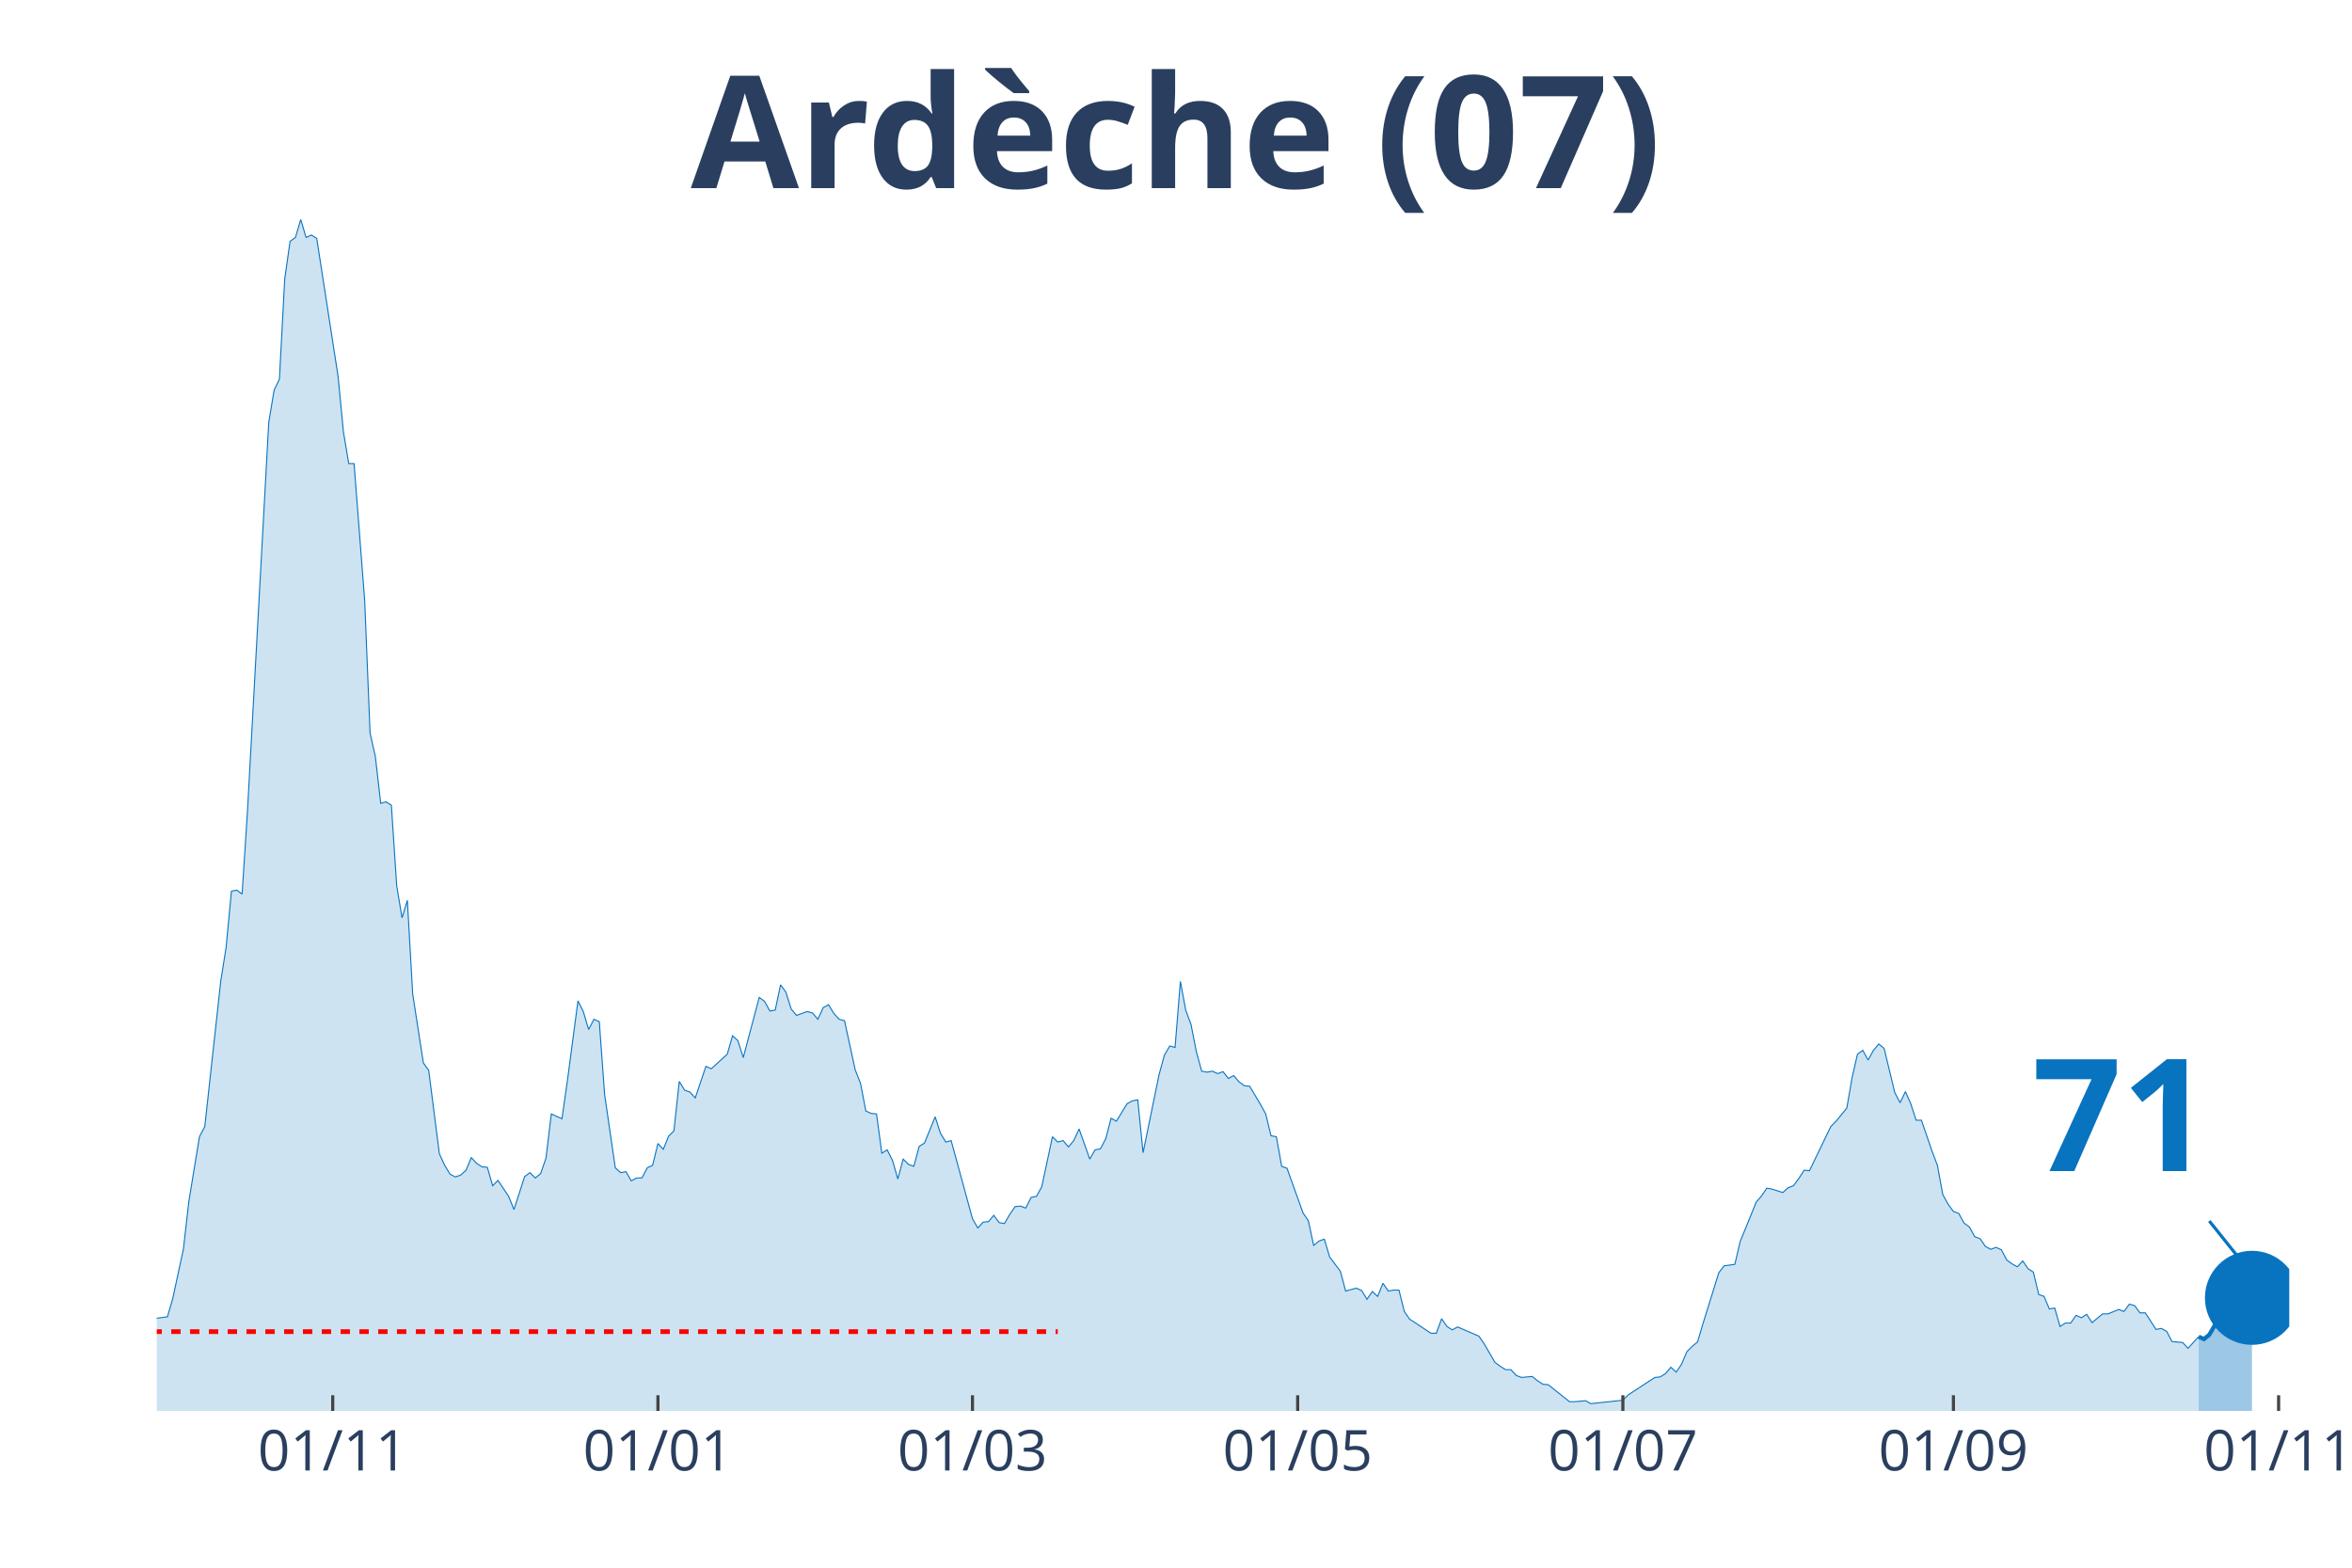
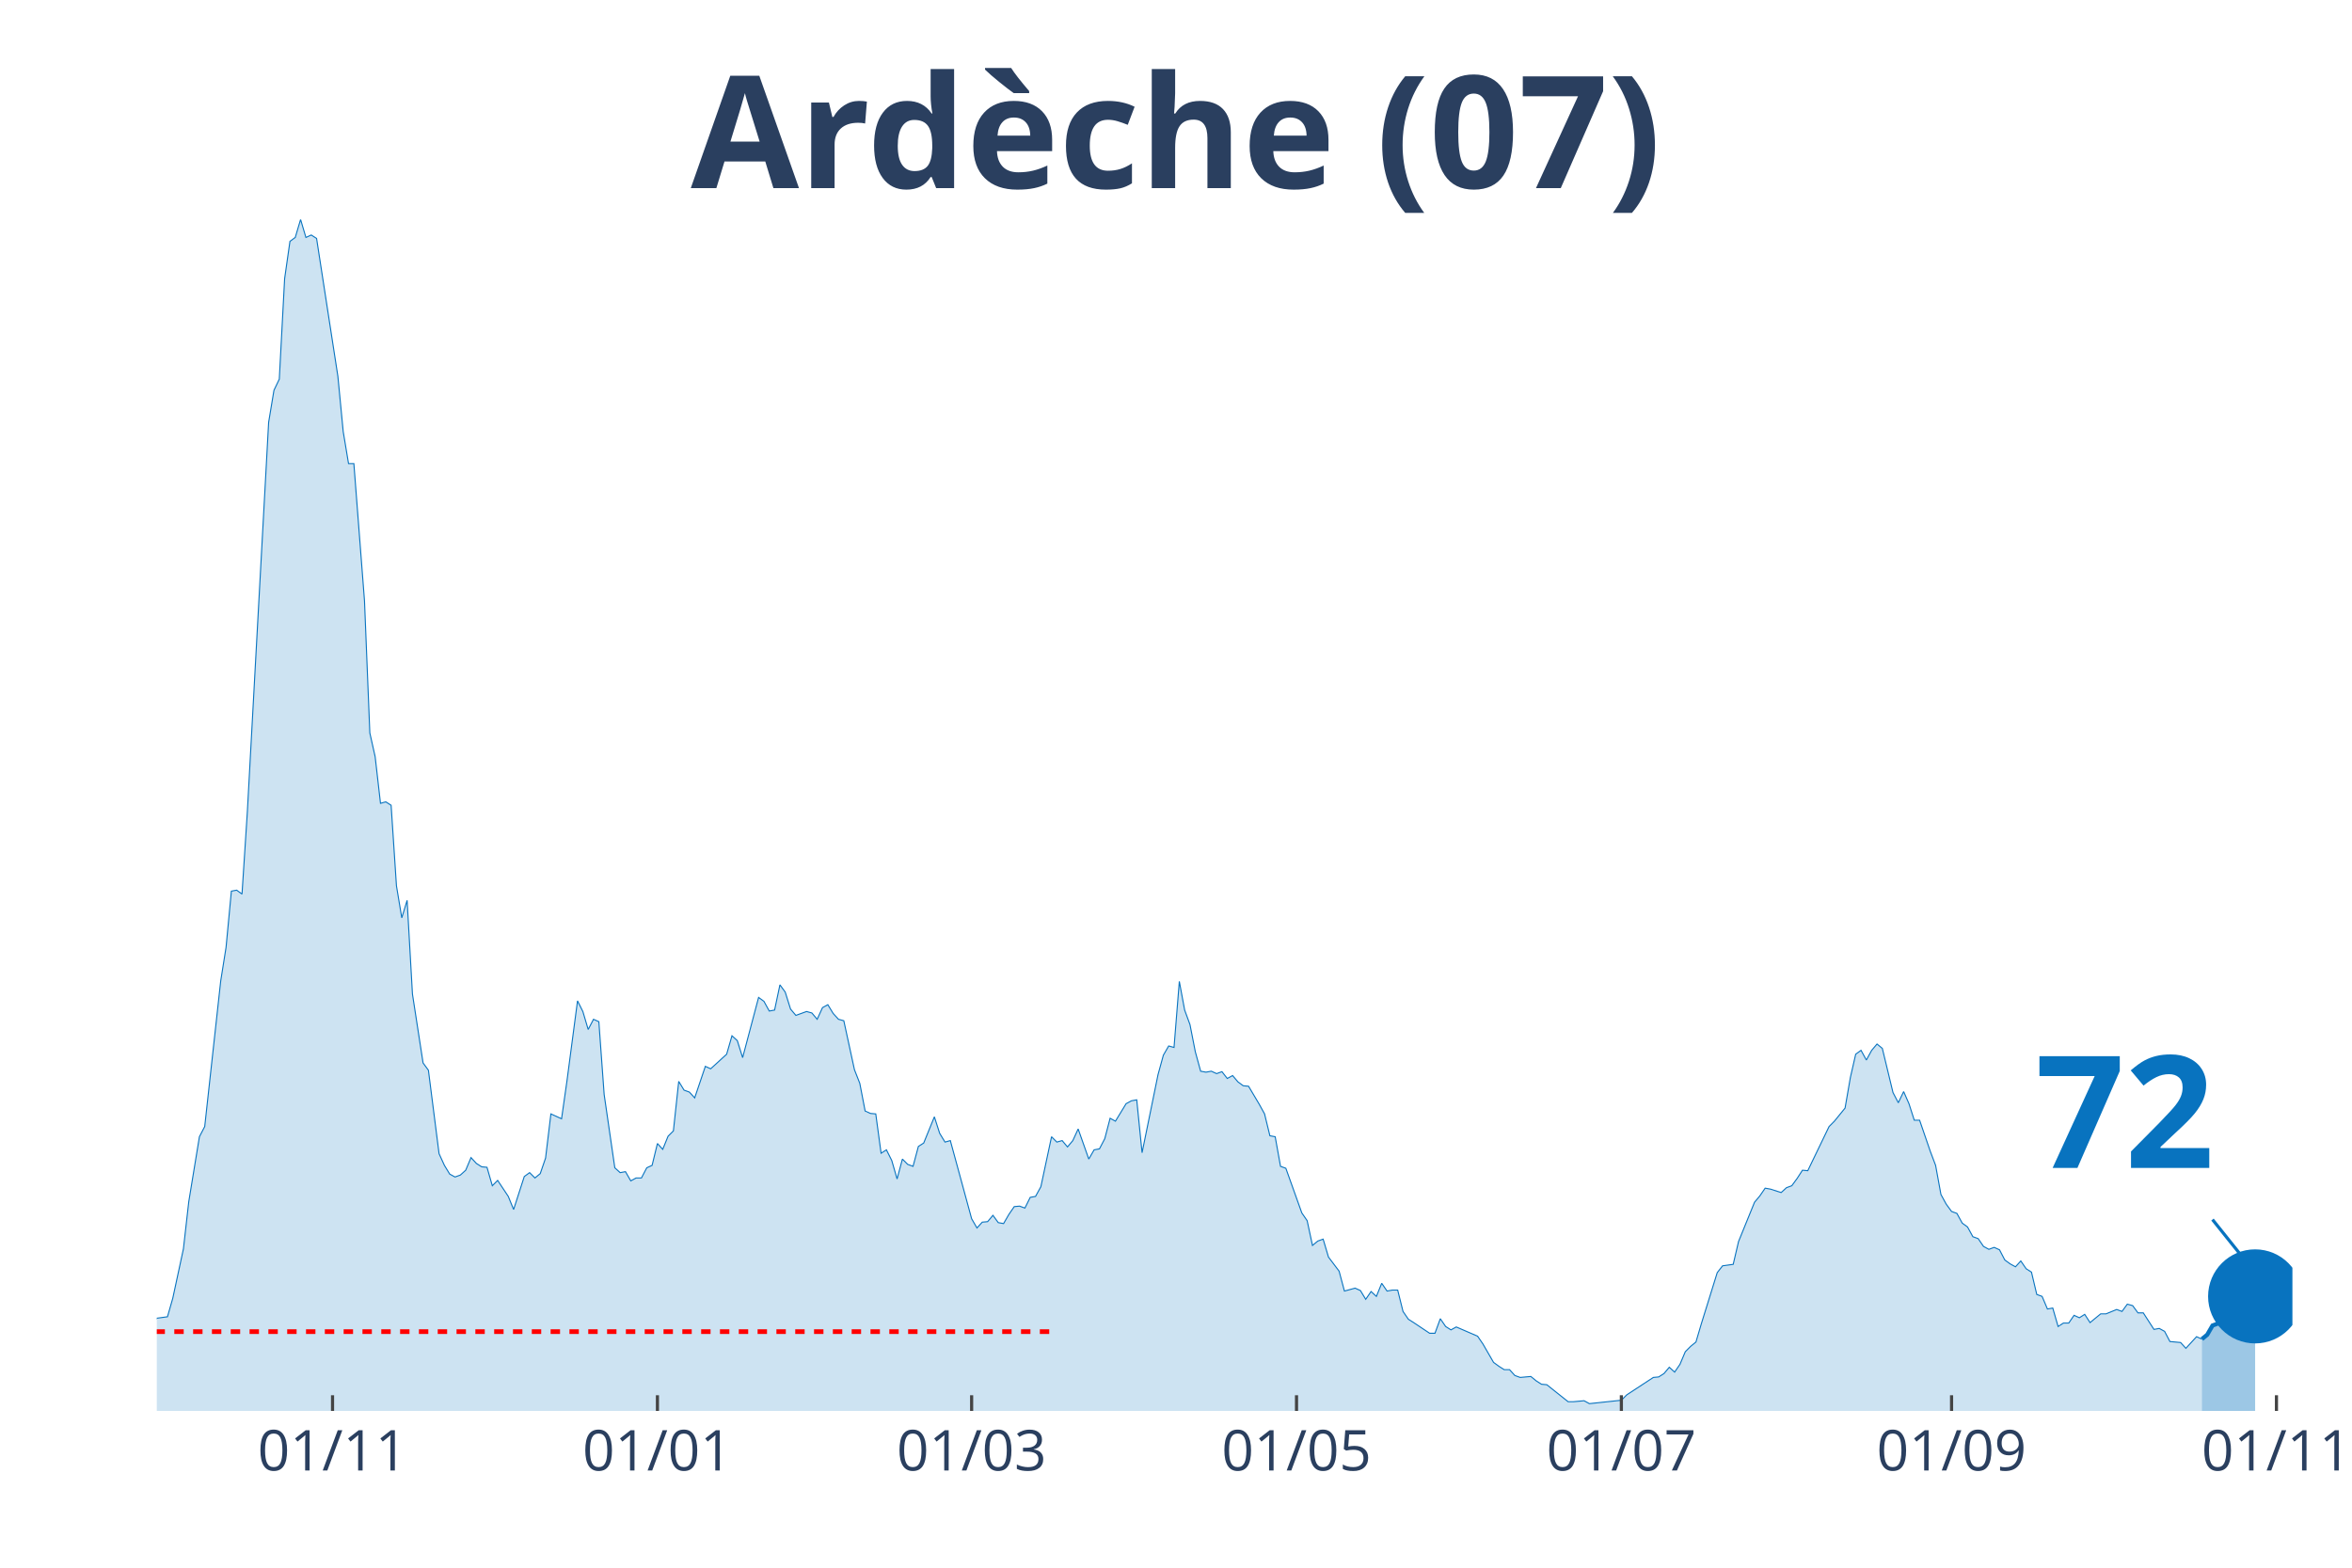
<svg xmlns="http://www.w3.org/2000/svg" class="main-svg" width="1125" height="750" style="" viewBox="0 0 750 500">
  <rect x="0" y="0" width="750" height="500" style="fill: rgb(0, 0, 0); fill-opacity: 0;" />
-   <defs id="defs-b2f123">
+   <defs id="defs-edc6ed">
    <g class="clips">
-       <clipPath id="clipb2f123xyplot" class="plotclip">
-         <rect width="680" height="380" />
+       <clipPath id="clipedc6edxyplot" class="plotclip">
+         <rect width="681" height="380" />
      </clipPath>
-       <clipPath class="axesclip" id="clipb2f123x">
-         <rect x="50" y="0" width="680" height="500" />
+       <clipPath class="axesclip" id="clipedc6edx">
+         <rect x="50" y="0" width="681" height="500" />
      </clipPath>
-       <clipPath class="axesclip" id="clipb2f123y">
+       <clipPath class="axesclip" id="clipedc6edy">
        <rect x="0" y="70" width="750" height="380" />
      </clipPath>
-       <clipPath class="axesclip" id="clipb2f123xy">
-         <rect x="50" y="70" width="680" height="380" />
+       <clipPath class="axesclip" id="clipedc6edxy">
+         <rect x="50" y="70" width="681" height="380" />
      </clipPath>
    </g>
    <g class="gradients" />
  </defs>
  <g class="bglayer">
-     <rect class="bg" x="50" y="70" width="680" height="380" style="fill: rgb(0, 0, 0); fill-opacity: 0; stroke-width: 0;" />
+     <rect class="bg" x="50" y="70" width="681" height="380" style="fill: rgb(0, 0, 0); fill-opacity: 0; stroke-width: 0;" />
  </g>
  <g class="layer-below">
    <g class="imagelayer" />
    <g class="shapelayer" />
  </g>
  <g class="cartesianlayer">
    <g class="subplot xy">
      <g class="layer-subplot">
        <g class="shapelayer" />
        <g class="imagelayer" />
      </g>
      <g class="gridlayer">
        <g class="x">
-           <path class="xgrid crisp" transform="translate(106.1,0)" d="M0,70v380" style="stroke: rgb(255, 255, 255); stroke-opacity: 1; stroke-width: 1px;" />
-           <path class="xgrid crisp" transform="translate(209.8,0)" d="M0,70v380" style="stroke: rgb(255, 255, 255); stroke-opacity: 1; stroke-width: 1px;" />
-           <path class="xgrid crisp" transform="translate(310.1,0)" d="M0,70v380" style="stroke: rgb(255, 255, 255); stroke-opacity: 1; stroke-width: 1px;" />
-           <path class="xgrid crisp" transform="translate(413.8,0)" d="M0,70v380" style="stroke: rgb(255, 255, 255); stroke-opacity: 1; stroke-width: 1px;" />
-           <path class="xgrid crisp" transform="translate(517.5,0)" d="M0,70v380" style="stroke: rgb(255, 255, 255); stroke-opacity: 1; stroke-width: 1px;" />
-           <path class="xgrid crisp" transform="translate(622.9,0)" d="M0,70v380" style="stroke: rgb(255, 255, 255); stroke-opacity: 1; stroke-width: 1px;" />
-           <path class="xgrid crisp" transform="translate(726.6,0)" d="M0,70v380" style="stroke: rgb(255, 255, 255); stroke-opacity: 1; stroke-width: 1px;" />
+           <path class="xgrid crisp" transform="translate(106.04,0)" d="M0,70v380" style="stroke: rgb(255, 255, 255); stroke-opacity: 1; stroke-width: 1px;" />
+           <path class="xgrid crisp" transform="translate(209.64,0)" d="M0,70v380" style="stroke: rgb(255, 255, 255); stroke-opacity: 1; stroke-width: 1px;" />
+           <path class="xgrid crisp" transform="translate(309.83,0)" d="M0,70v380" style="stroke: rgb(255, 255, 255); stroke-opacity: 1; stroke-width: 1px;" />
+           <path class="xgrid crisp" transform="translate(413.43,0)" d="M0,70v380" style="stroke: rgb(255, 255, 255); stroke-opacity: 1; stroke-width: 1px;" />
+           <path class="xgrid crisp" transform="translate(517.02,0)" d="M0,70v380" style="stroke: rgb(255, 255, 255); stroke-opacity: 1; stroke-width: 1px;" />
+           <path class="xgrid crisp" transform="translate(622.31,0)" d="M0,70v380" style="stroke: rgb(255, 255, 255); stroke-opacity: 1; stroke-width: 1px;" />
+           <path class="xgrid crisp" transform="translate(725.91,0)" d="M0,70v380" style="stroke: rgb(255, 255, 255); stroke-opacity: 1; stroke-width: 1px;" />
        </g>
        <g class="y" />
      </g>
      <g class="zerolinelayer" />
      <path class="xlines-below" />
      <path class="ylines-below" />
      <g class="overlines-below" />
      <g class="xaxislayer-below" />
      <g class="yaxislayer-below" />
      <g class="overaxes-below" />
-       <g class="plot" transform="translate(50, 70)" clip-path="url('#clipb2f123xyplot')">
+       <g class="plot" transform="translate(50, 70)" clip-path="url('#clipedc6edxyplot')">
        <g class="scatterlayer mlayer">
-           <g class="trace scatter traceed91d9" style="stroke-miterlimit: 2;">
+           <g class="trace scatter traced91c6c" style="stroke-miterlimit: 2;">
            <g class="fills">
              <g>
-                 <path class="js-fill" d="M651.1,380L-231.2,380L-231.2,377.52L-217.6,378.61L-215.9,378.3L-207.4,376.9L-205.7,377.21L-193.8,377.37L-192.1,376.13L-180.2,375.2L-178.5,375.67L-170,377.99L-168.3,378.92L-147.9,379.07L-146.2,378.45L-130.9,377.52L-129.2,377.99L-90.1,376.9L-88.4,375.98L-78.2,373.81L-76.5,374.27L-68,372.73L-66.3,373.03L-62.9,371.33L-61.2,371.18L-57.8,368.55L-56.1,368.24L-49.3,363.75L-47.6,364.52L-42.5,364.99L-40.8,363.75L-39.1,363.13L-37.4,364.21L-30.6,363.9L-28.9,364.68L-22.1,361.58L-20.4,361.74L-18.7,360.34L-17,360.81L-15.3,363.13L-13.6,363.59L-11.9,364.06L-10.2,363.59L-8.5,363.28L-6.8,360.81L-5.1,360.19L-3.4,355.85L-1.7,354.31L0,350.44L3.4,349.97L5.1,344.09L8.5,328.3L10.2,313.29L13.6,292.55L15.3,289.3L20.4,242.86L22.1,232.18L23.8,214.22L25.5,213.91L27.2,215.15L28.9,188.99L35.7,64.7L37.4,54.48L39.1,50.92L40.8,18.88L42.5,6.97L44.2,5.73L45.9,0L47.6,5.73L49.3,4.95L51,6.04L57.8,50L59.5,67.64L61.2,77.86L62.9,77.86L66.3,121.66L68,163.76L69.7,171.35L71.4,186.21L73.1,185.74L74.8,186.83L76.5,212.52L78.2,222.74L79.9,217.16L81.6,247.04L85,269.02L86.7,271.34L90.1,297.96L91.8,301.68L93.5,304.46L95.2,305.39L96.9,304.77L98.6,303.23L100.3,299.2L102,301.06L103.7,302.14L105.4,302.3L107.1,308.18L108.8,306.48L112.2,311.58L113.9,315.76L117.3,305.24L119,304L120.7,305.7L122.4,304.31L124.1,299.36L125.8,285.27L129.2,286.82L130.9,274.9L134.3,249.21L136,252.61L137.7,258.34L139.4,255.09L141.1,255.86L142.8,279.08L146.2,302.45L147.9,304L149.6,303.69L151.3,306.63L153,305.7L154.7,305.7L156.4,302.45L158.1,301.68L159.8,294.71L161.5,296.57L163.2,292.39L164.9,290.69L166.6,274.9L168.3,277.69L170,278.31L171.7,280.16L175.1,270.1L176.8,270.88L181.9,266.23L183.6,260.35L185.3,261.9L187,267.32L192.1,248.12L193.8,249.36L195.5,252.46L197.2,252.15L198.9,244.1L200.6,246.42L202.3,251.84L204,253.85L207.4,252.61L209.1,253.08L210.8,255.09L212.5,251.37L214.2,250.44L215.9,253.23L217.6,255.09L219.3,255.55L222.7,271.19L224.4,275.52L226.1,284.34L227.8,285.12L229.5,285.27L231.2,297.81L232.9,296.73L234.6,300.13L236.3,306.01L238,299.67L239.7,301.37L241.4,301.99L243.1,295.64L244.8,294.56L248.2,286.2L249.9,291.46L251.6,294.25L253.3,293.78L260.1,318.7L261.8,321.65L263.5,319.79L265.2,319.63L266.9,317.62L268.6,319.94L270.3,320.25L272,317.31L273.7,314.84L275.4,314.68L277.1,315.3L278.8,311.89L280.5,311.58L282.2,308.49L285.6,292.55L287.3,294.25L289,293.78L290.7,295.8L292.4,293.78L294.1,290.07L297.5,299.67L299.2,296.73L300.9,296.42L302.6,293.16L304.3,286.66L306,287.59L309.4,282.02L311.1,281.09L312.8,280.78L314.5,297.65L319.6,272.73L321.3,266.54L323,263.6L324.7,264.07L326.4,243.01L328.1,252.15L329.8,256.79L331.5,265.46L333.2,271.65L334.9,271.96L336.6,271.65L338.3,272.42L340,271.8L341.7,273.97L343.4,273.04L345.1,275.05L346.8,276.29L348.5,276.45L351.9,282.18L353.6,285.27L355.3,292.24L357,292.55L358.7,301.99L360.4,302.61L365.5,316.85L367.2,319.32L368.9,327.22L370.6,325.82L372.3,325.21L374,330.93L377.4,335.42L379.1,341.77L382.5,340.84L384.2,341.61L385.9,344.4L387.6,341.92L389.3,343.47L391,339.29L392.7,341.77L394.4,341.46L396.1,341.46L397.8,348.27L399.5,350.75L401.2,351.83L406.3,355.23L408,355.23L409.7,350.59L411.4,353.07L413.1,354.15L414.8,353.22L421.6,356.16L423.3,358.64L426.7,364.52L428.4,365.76L430.1,366.84L431.8,366.84L433.5,368.7L435.2,369.32L438.6,369.01L440.3,370.4L442,371.49L443.7,371.64L450.5,377.06L452.2,377.06L455.6,376.75L457.3,377.68L467.5,376.59L469.2,374.89L477.7,369.32L479.4,369.16L481.1,368.08L482.8,366.07L484.5,367.62L486.2,365.14L487.9,361.12L489.6,359.41L491.3,358.02L493,352.29L498.1,335.89L499.8,333.72L503.2,333.25L504.9,325.98L510,313.44L511.7,311.43L513.4,308.95L515.1,309.26L518.5,310.35L520.2,308.8L521.9,308.18L523.6,305.86L525.3,303.23L527,303.38L533.8,289.3L535.5,287.59L538.9,283.41L540.6,273.66L542.3,266.23L544,264.99L545.7,268.09L547.4,264.99L549.1,262.98L550.8,264.37L554.2,278.46L555.9,281.71L557.6,278.15L559.3,282.02L561,287.28L562.7,287.28L566.1,297.19L567.8,301.68L569.5,310.97L571.2,314.06L572.9,316.38L574.6,317L576.3,320.1L578,321.34L579.7,324.43L581.4,325.05L583.1,327.53L584.8,328.46L586.5,327.84L588.2,328.61L589.9,331.86L591.6,333.1L593.3,334.03L595,332.17L596.7,334.65L598.4,335.73L600.1,342.85L601.8,343.47L603.5,347.49L605.2,347.19L606.9,353.07L608.6,351.98L610.3,351.98L612,349.51L613.7,350.28L615.4,349.2L617.1,351.83L618.8,350.44L620.5,349.04L622.2,349.04L625.6,347.65L627.3,348.27L629,345.95L630.7,346.41L632.4,348.73L634.1,348.73L637.5,354L639.2,353.69L640.9,354.62L642.6,357.87L646,358.18L647.7,360.03L651.1,356.32" style="fill: rgb(8, 115, 191); fill-opacity: 0.2; stroke-width: 0;" />
+                 <path class="js-fill" d="M652.13,380L-230.96,380L-230.96,377.52L-217.38,378.61L-215.68,378.3L-207.19,376.9L-205.49,377.21L-193.6,377.37L-191.9,376.13L-180.01,375.2L-178.32,375.67L-169.83,377.99L-168.13,378.92L-147.75,379.07L-146.05,378.45L-130.77,377.52L-129.07,377.99L-90.01,376.9L-88.31,375.98L-78.12,373.81L-76.42,374.27L-67.93,372.73L-66.23,373.03L-62.84,371.33L-61.14,371.18L-57.74,368.55L-56.04,368.24L-49.25,363.75L-47.55,364.52L-42.46,364.99L-40.76,363.75L-39.06,363.13L-37.36,364.21L-30.57,363.9L-28.87,364.68L-22.08,361.58L-20.38,361.74L-18.68,360.34L-16.98,360.81L-15.28,363.13L-13.59,363.59L-11.89,364.06L-10.19,363.59L-8.49,363.28L-6.79,360.81L-5.09,360.19L-3.4,355.85L-1.7,354.31L0,350.44L3.4,349.97L5.09,344.09L8.49,328.3L10.19,313.29L13.59,292.55L15.28,289.3L20.38,242.86L22.08,232.18L23.78,214.22L25.47,213.91L27.17,215.15L28.87,188.99L35.66,64.7L37.36,54.48L39.06,50.92L40.76,18.88L42.46,6.97L44.15,5.73L45.85,0L47.55,5.73L49.25,4.95L50.95,6.04L57.74,50L59.44,67.64L61.14,77.86L62.84,77.86L66.23,121.66L67.93,163.76L69.63,171.35L71.33,186.21L73.02,185.74L74.72,186.83L76.42,212.52L78.12,222.74L79.82,217.16L81.52,247.04L84.91,269.02L86.61,271.34L90.01,297.96L91.71,301.68L93.4,304.46L95.1,305.39L96.8,304.77L98.5,303.23L100.2,299.2L101.9,301.06L103.59,302.14L105.29,302.3L106.99,308.18L108.69,306.48L112.08,311.58L113.78,315.76L117.18,305.24L118.88,304L120.58,305.7L122.27,304.31L123.97,299.36L125.67,285.27L129.07,286.82L130.77,274.9L134.16,249.21L135.86,252.61L137.56,258.34L139.26,255.09L140.96,255.86L142.65,279.08L146.05,302.45L147.75,304L149.45,303.69L151.14,306.63L152.84,305.7L154.54,305.7L156.24,302.45L157.94,301.68L159.64,294.71L161.33,296.57L163.03,292.39L164.73,290.69L166.43,274.9L168.13,277.69L169.83,278.31L171.52,280.16L174.92,270.1L176.62,270.88L181.71,266.23L183.41,260.35L185.11,261.9L186.81,267.32L191.9,248.12L193.6,249.36L195.3,252.46L197,252.15L198.7,244.1L200.39,246.42L202.09,251.84L203.79,253.85L207.19,252.61L208.89,253.08L210.58,255.09L212.28,251.37L213.98,250.44L215.68,253.23L217.38,255.09L219.07,255.55L222.47,271.19L224.17,275.52L225.87,284.34L227.57,285.12L229.26,285.27L230.96,297.81L232.66,296.73L234.36,300.13L236.06,306.01L237.76,299.67L239.45,301.37L241.15,301.99L242.85,295.64L244.55,294.56L247.95,286.2L249.64,291.46L251.34,294.25L253.04,293.78L259.83,318.7L261.53,321.65L263.23,319.79L264.93,319.63L266.63,317.62L268.32,319.94L270.02,320.25L271.72,317.31L273.42,314.84L275.12,314.68L276.82,315.3L278.51,311.89L280.21,311.58L281.91,308.49L285.31,292.55L287,294.25L288.7,293.78L290.4,295.8L292.1,293.78L293.8,290.07L297.19,299.67L298.89,296.73L300.59,296.42L302.29,293.16L303.99,286.66L305.69,287.59L309.08,282.02L310.78,281.09L312.48,280.78L314.18,297.65L319.27,272.73L320.97,266.54L322.67,263.6L324.37,264.07L326.06,243.01L327.76,252.15L329.46,256.79L331.16,265.46L332.86,271.65L334.56,271.96L336.25,271.65L337.95,272.42L339.65,271.8L341.35,273.97L343.05,273.04L344.75,275.05L346.44,276.29L348.14,276.45L351.54,282.18L353.24,285.27L354.94,292.24L356.63,292.55L358.33,301.99L360.03,302.61L365.12,316.85L366.82,319.32L368.52,327.22L370.22,325.82L371.92,325.21L373.62,330.93L377.01,335.42L378.71,341.77L382.11,340.84L383.81,341.61L385.5,344.4L387.2,341.92L388.9,343.47L390.6,339.29L392.3,341.77L394,341.46L395.69,341.46L397.39,348.27L399.09,350.75L400.79,351.83L405.88,355.23L407.58,355.23L409.28,350.59L410.98,353.07L412.68,354.15L414.37,353.22L421.17,356.16L422.87,358.64L426.26,364.52L427.96,365.76L429.66,366.84L431.36,366.84L433.05,368.7L434.75,369.32L438.15,369.01L439.85,370.4L441.55,371.49L443.24,371.64L450.04,377.06L451.74,377.06L455.13,376.75L456.83,377.68L467.02,376.59L468.72,374.89L477.21,369.32L478.91,369.16L480.61,368.08L482.3,366.07L484,367.62L485.7,365.14L487.4,361.12L489.1,359.41L490.8,358.02L492.49,352.29L497.59,335.89L499.29,333.72L502.68,333.25L504.38,325.98L509.48,313.44L511.17,311.43L512.87,308.95L514.57,309.26L517.97,310.35L519.67,308.8L521.36,308.18L523.06,305.86L524.76,303.23L526.46,303.38L533.25,289.3L534.95,287.59L538.35,283.41L540.04,273.66L541.74,266.23L543.44,264.99L545.14,268.09L546.84,264.99L548.54,262.98L550.23,264.37L553.63,278.46L555.33,281.71L557.03,278.15L558.73,282.02L560.42,287.28L562.12,287.28L565.52,297.19L567.22,301.68L568.92,310.97L570.61,314.06L572.31,316.38L574.01,317L575.71,320.1L577.41,321.34L579.1,324.43L580.8,325.05L582.5,327.53L584.2,328.46L585.9,327.84L587.6,328.61L589.29,331.86L590.99,333.1L592.69,334.03L594.39,332.17L596.09,334.65L597.79,335.73L599.48,342.85L601.18,343.47L602.88,347.49L604.58,347.19L606.28,353.07L607.98,351.98L609.67,351.98L611.37,349.51L613.07,350.28L614.77,349.2L616.47,351.83L618.16,350.44L619.86,349.04L621.56,349.04L624.96,347.65L626.66,348.27L628.35,345.95L630.05,346.41L631.75,348.73L633.45,348.73L636.85,354L638.54,353.69L640.24,354.62L641.94,357.87L645.34,358.18L647.03,360.03L650.43,356.32L652.13,357.09" style="fill: rgb(8, 115, 191); fill-opacity: 0.2; stroke-width: 0;" />
              </g>
            </g>
            <g class="errorbars" />
            <g class="lines">
-               <path class="js-line" d="M-231.2,377.52L-217.6,378.61L-215.9,378.3L-207.4,376.9L-205.7,377.21L-193.8,377.37L-192.1,376.13L-180.2,375.2L-178.5,375.67L-170,377.99L-168.3,378.92L-147.9,379.07L-146.2,378.45L-130.9,377.52L-129.2,377.99L-90.1,376.9L-88.4,375.98L-78.2,373.81L-76.5,374.27L-68,372.73L-66.3,373.03L-62.9,371.33L-61.2,371.18L-57.8,368.55L-56.1,368.24L-49.3,363.75L-47.6,364.52L-42.5,364.99L-40.8,363.75L-39.1,363.13L-37.4,364.21L-30.6,363.9L-28.9,364.68L-22.1,361.58L-20.4,361.74L-18.7,360.34L-17,360.81L-15.3,363.13L-13.6,363.59L-11.9,364.06L-10.2,363.59L-8.5,363.28L-6.8,360.81L-5.1,360.19L-3.4,355.85L-1.7,354.31L0,350.44L3.4,349.97L5.1,344.09L8.5,328.3L10.2,313.29L13.6,292.55L15.3,289.3L20.4,242.86L22.1,232.18L23.8,214.22L25.5,213.91L27.2,215.15L28.9,188.99L35.7,64.7L37.4,54.48L39.1,50.92L40.8,18.88L42.5,6.97L44.2,5.73L45.9,0L47.6,5.73L49.3,4.95L51,6.04L57.8,50L59.5,67.64L61.2,77.86L62.9,77.86L66.3,121.66L68,163.76L69.7,171.35L71.4,186.21L73.1,185.74L74.8,186.83L76.5,212.52L78.2,222.74L79.9,217.16L81.6,247.04L85,269.02L86.7,271.34L90.1,297.96L91.8,301.68L93.5,304.46L95.2,305.39L96.9,304.77L98.6,303.23L100.3,299.2L102,301.06L103.7,302.14L105.4,302.3L107.1,308.18L108.8,306.48L112.2,311.58L113.9,315.76L117.3,305.24L119,304L120.7,305.7L122.4,304.31L124.1,299.36L125.8,285.27L129.2,286.82L130.9,274.9L134.3,249.21L136,252.61L137.7,258.34L139.4,255.09L141.1,255.86L142.8,279.08L146.2,302.45L147.9,304L149.6,303.69L151.3,306.63L153,305.7L154.7,305.7L156.4,302.45L158.1,301.68L159.8,294.71L161.5,296.57L163.2,292.39L164.9,290.69L166.6,274.9L168.3,277.69L170,278.31L171.7,280.16L175.1,270.1L176.8,270.88L181.9,266.23L183.6,260.35L185.3,261.9L187,267.32L192.1,248.12L193.8,249.36L195.5,252.46L197.2,252.15L198.9,244.1L200.6,246.42L202.3,251.84L204,253.85L207.4,252.61L209.1,253.08L210.8,255.09L212.5,251.37L214.2,250.44L215.9,253.23L217.6,255.09L219.3,255.55L222.7,271.19L224.4,275.52L226.1,284.34L227.8,285.12L229.5,285.27L231.2,297.81L232.9,296.73L234.6,300.13L236.3,306.01L238,299.67L239.7,301.37L241.4,301.99L243.1,295.64L244.8,294.56L248.2,286.2L249.9,291.46L251.6,294.25L253.3,293.78L260.1,318.7L261.8,321.65L263.5,319.79L265.2,319.63L266.9,317.62L268.6,319.94L270.3,320.25L272,317.31L273.7,314.84L275.4,314.68L277.1,315.3L278.8,311.89L280.5,311.58L282.2,308.49L285.6,292.55L287.3,294.25L289,293.78L290.7,295.8L292.4,293.78L294.1,290.07L297.5,299.67L299.2,296.73L300.9,296.42L302.6,293.16L304.3,286.66L306,287.59L309.4,282.02L311.1,281.09L312.8,280.78L314.5,297.65L319.6,272.73L321.3,266.54L323,263.6L324.7,264.07L326.4,243.01L328.1,252.15L329.8,256.79L331.5,265.46L333.2,271.65L334.9,271.96L336.6,271.65L338.3,272.42L340,271.8L341.7,273.97L343.4,273.04L345.1,275.05L346.8,276.29L348.5,276.45L351.9,282.18L353.6,285.27L355.3,292.24L357,292.55L358.7,301.99L360.4,302.61L365.5,316.85L367.2,319.32L368.9,327.22L370.6,325.82L372.3,325.21L374,330.93L377.4,335.42L379.1,341.77L382.5,340.84L384.2,341.61L385.9,344.4L387.6,341.92L389.3,343.47L391,339.29L392.7,341.77L394.4,341.46L396.1,341.46L397.8,348.27L399.5,350.75L401.2,351.83L406.3,355.23L408,355.23L409.7,350.59L411.4,353.07L413.1,354.15L414.8,353.22L421.6,356.16L423.3,358.64L426.7,364.52L428.4,365.76L430.1,366.84L431.8,366.84L433.5,368.7L435.2,369.32L438.6,369.01L440.3,370.4L442,371.49L443.7,371.64L450.5,377.06L452.2,377.06L455.6,376.75L457.3,377.68L467.5,376.59L469.2,374.89L477.7,369.32L479.4,369.16L481.1,368.08L482.8,366.07L484.5,367.62L486.2,365.14L487.9,361.12L489.6,359.41L491.3,358.02L493,352.29L498.1,335.89L499.8,333.72L503.2,333.25L504.9,325.98L510,313.44L511.7,311.43L513.4,308.95L515.1,309.26L518.5,310.35L520.2,308.8L521.9,308.18L523.6,305.86L525.3,303.23L527,303.38L533.8,289.3L535.5,287.59L538.9,283.41L540.6,273.66L542.3,266.23L544,264.99L545.7,268.09L547.4,264.99L549.1,262.98L550.8,264.37L554.2,278.46L555.9,281.71L557.6,278.15L559.3,282.02L561,287.28L562.7,287.28L566.1,297.19L567.8,301.68L569.5,310.97L571.2,314.06L572.9,316.38L574.6,317L576.3,320.1L578,321.34L579.7,324.43L581.4,325.05L583.1,327.53L584.8,328.46L586.5,327.84L588.2,328.61L589.9,331.86L591.6,333.1L593.3,334.03L595,332.17L596.7,334.65L598.4,335.73L600.1,342.85L601.8,343.47L603.5,347.49L605.2,347.19L606.9,353.07L608.6,351.98L610.3,351.98L612,349.51L613.7,350.28L615.4,349.2L617.1,351.83L618.8,350.44L620.5,349.04L622.2,349.04L625.6,347.65L627.3,348.27L629,345.95L630.7,346.41L632.4,348.73L634.1,348.73L637.5,354L639.2,353.69L640.9,354.62L642.6,357.87L646,358.18L647.7,360.03L651.1,356.32" style="vector-effect: non-scaling-stroke; fill: none; stroke: rgb(8, 115, 191); stroke-opacity: 1; stroke-width: 0.5px; opacity: 1;" />
+               <path class="js-line" d="M-230.96,377.52L-217.38,378.61L-215.68,378.3L-207.19,376.9L-205.49,377.21L-193.6,377.37L-191.9,376.13L-180.01,375.2L-178.32,375.67L-169.83,377.99L-168.13,378.92L-147.75,379.07L-146.05,378.45L-130.77,377.52L-129.07,377.99L-90.01,376.9L-88.31,375.98L-78.12,373.81L-76.42,374.27L-67.93,372.73L-66.23,373.03L-62.84,371.33L-61.14,371.18L-57.74,368.55L-56.04,368.24L-49.25,363.75L-47.55,364.52L-42.46,364.99L-40.76,363.75L-39.06,363.13L-37.36,364.21L-30.57,363.9L-28.87,364.68L-22.08,361.58L-20.38,361.74L-18.68,360.34L-16.98,360.81L-15.28,363.13L-13.59,363.59L-11.89,364.06L-10.19,363.59L-8.49,363.28L-6.79,360.81L-5.09,360.19L-3.4,355.85L-1.7,354.31L0,350.44L3.4,349.97L5.09,344.09L8.49,328.3L10.19,313.29L13.59,292.55L15.28,289.3L20.38,242.86L22.08,232.18L23.78,214.22L25.47,213.91L27.17,215.15L28.87,188.99L35.66,64.7L37.36,54.48L39.06,50.92L40.76,18.88L42.46,6.97L44.15,5.73L45.85,0L47.55,5.73L49.25,4.95L50.95,6.04L57.74,50L59.44,67.64L61.14,77.86L62.84,77.86L66.23,121.66L67.93,163.76L69.63,171.35L71.33,186.21L73.02,185.74L74.72,186.83L76.42,212.52L78.12,222.74L79.82,217.16L81.52,247.04L84.91,269.02L86.61,271.34L90.01,297.96L91.71,301.68L93.4,304.46L95.1,305.39L96.8,304.77L98.5,303.23L100.2,299.2L101.9,301.06L103.59,302.14L105.29,302.3L106.99,308.18L108.69,306.48L112.08,311.58L113.78,315.76L117.18,305.24L118.88,304L120.58,305.7L122.27,304.31L123.97,299.36L125.67,285.27L129.07,286.82L130.77,274.9L134.16,249.21L135.86,252.61L137.56,258.34L139.26,255.09L140.96,255.86L142.65,279.08L146.05,302.45L147.75,304L149.45,303.69L151.14,306.63L152.84,305.7L154.54,305.7L156.24,302.45L157.94,301.68L159.64,294.71L161.33,296.57L163.03,292.39L164.73,290.69L166.43,274.9L168.13,277.69L169.83,278.31L171.52,280.16L174.92,270.1L176.62,270.88L181.71,266.23L183.41,260.35L185.11,261.9L186.81,267.32L191.9,248.12L193.6,249.36L195.3,252.46L197,252.15L198.7,244.1L200.39,246.42L202.09,251.84L203.79,253.85L207.19,252.61L208.89,253.08L210.58,255.09L212.28,251.37L213.98,250.44L215.68,253.23L217.38,255.09L219.07,255.55L222.47,271.19L224.17,275.52L225.87,284.34L227.57,285.12L229.26,285.27L230.96,297.81L232.66,296.73L234.36,300.13L236.06,306.01L237.76,299.67L239.45,301.37L241.15,301.99L242.85,295.64L244.55,294.56L247.95,286.2L249.64,291.46L251.34,294.25L253.04,293.78L259.83,318.7L261.53,321.65L263.23,319.79L264.93,319.63L266.63,317.62L268.32,319.94L270.02,320.25L271.72,317.31L273.42,314.84L275.12,314.68L276.82,315.3L278.51,311.89L280.21,311.58L281.91,308.49L285.31,292.55L287,294.25L288.7,293.78L290.4,295.8L292.1,293.78L293.8,290.07L297.19,299.67L298.89,296.73L300.59,296.42L302.29,293.16L303.99,286.66L305.69,287.59L309.08,282.02L310.78,281.09L312.48,280.78L314.18,297.65L319.27,272.73L320.97,266.54L322.67,263.6L324.37,264.07L326.06,243.01L327.76,252.15L329.46,256.79L331.16,265.46L332.86,271.65L334.56,271.96L336.25,271.65L337.95,272.42L339.65,271.8L341.35,273.97L343.05,273.04L344.75,275.05L346.44,276.29L348.14,276.45L351.54,282.18L353.24,285.27L354.94,292.24L356.63,292.55L358.33,301.99L360.03,302.61L365.12,316.85L366.82,319.32L368.52,327.22L370.22,325.82L371.92,325.21L373.62,330.93L377.01,335.42L378.71,341.77L382.11,340.84L383.81,341.61L385.5,344.4L387.2,341.92L388.9,343.47L390.6,339.29L392.3,341.77L394,341.46L395.69,341.46L397.39,348.27L399.09,350.75L400.79,351.83L405.88,355.23L407.58,355.23L409.28,350.59L410.98,353.07L412.68,354.15L414.37,353.22L421.17,356.16L422.87,358.64L426.26,364.52L427.96,365.76L429.66,366.84L431.36,366.84L433.05,368.7L434.75,369.32L438.15,369.01L439.85,370.4L441.55,371.49L443.24,371.64L450.04,377.06L451.74,377.06L455.13,376.75L456.83,377.68L467.02,376.59L468.72,374.89L477.21,369.32L478.91,369.16L480.61,368.08L482.3,366.07L484,367.62L485.7,365.14L487.4,361.12L489.1,359.41L490.8,358.02L492.49,352.29L497.59,335.89L499.29,333.72L502.68,333.25L504.38,325.98L509.48,313.44L511.17,311.43L512.87,308.95L514.57,309.26L517.97,310.35L519.67,308.8L521.36,308.18L523.06,305.86L524.76,303.23L526.46,303.38L533.25,289.3L534.95,287.59L538.35,283.41L540.04,273.66L541.74,266.23L543.44,264.99L545.14,268.09L546.84,264.99L548.54,262.98L550.23,264.37L553.63,278.46L555.33,281.71L557.03,278.15L558.73,282.02L560.42,287.28L562.12,287.28L565.52,297.19L567.22,301.68L568.92,310.97L570.61,314.06L572.31,316.38L574.01,317L575.71,320.1L577.41,321.34L579.1,324.43L580.8,325.05L582.5,327.53L584.2,328.46L585.9,327.84L587.6,328.61L589.29,331.86L590.99,333.1L592.69,334.03L594.39,332.17L596.09,334.65L597.79,335.73L599.48,342.85L601.18,343.47L602.88,347.49L604.58,347.19L606.28,353.07L607.98,351.98L609.67,351.98L611.37,349.51L613.07,350.28L614.77,349.2L616.47,351.83L618.16,350.44L619.86,349.04L621.56,349.04L624.96,347.65L626.66,348.27L628.35,345.95L630.05,346.41L631.75,348.73L633.45,348.73L636.85,354L638.54,353.69L640.24,354.62L641.94,357.87L645.34,358.18L647.03,360.03L650.43,356.32L652.13,357.09" style="vector-effect: non-scaling-stroke; fill: none; stroke: rgb(8, 115, 191); stroke-opacity: 1; stroke-width: 0.5px; opacity: 1;" />
            </g>
            <g class="points" />
            <g class="text" />
          </g>
-           <g class="trace scatter tracee9b839" style="stroke-miterlimit: 2;">
+           <g class="trace scatter trace4d579f" style="stroke-miterlimit: 2;">
            <g class="fills">
              <g>
-                 <path class="js-fill" d="M668.1,380L651.1,380L651.1,356.32L652.8,357.09L654.5,355.7L656.2,352.76L657.9,352.14L659.6,348.89L661.3,348.73L663,349.2L664.7,348.27L666.4,345.02L668.1,343.93" style="fill: rgb(8, 115, 191); fill-opacity: 0.4; stroke-width: 0;" />
+                 <path class="js-fill" d="M669.11,380L652.13,380L652.13,357.09L653.83,355.7L655.53,352.76L657.22,352.14L658.92,348.89L662.32,349.2L664.02,348.27L665.72,344.86L667.41,343.78L669.11,343.47" style="fill: rgb(8, 115, 191); fill-opacity: 0.4; stroke-width: 0;" />
              </g>
            </g>
            <g class="errorbars" />
            <g class="lines">
-               <path class="js-line" d="M651.1,356.32L652.8,357.09L654.5,355.7L656.2,352.76L657.9,352.14L659.6,348.89L661.3,348.73L663,349.2L664.7,348.27L666.4,345.02L668.1,343.93" style="vector-effect: non-scaling-stroke; fill: none; stroke: rgb(8, 115, 191); stroke-opacity: 1; stroke-width: 2px; opacity: 1;" />
+               <path class="js-line" d="M652.13,357.09L653.83,355.7L655.53,352.76L657.22,352.14L658.92,348.89L662.32,349.2L664.02,348.27L665.72,344.86L667.41,343.78L669.11,343.47" style="vector-effect: non-scaling-stroke; fill: none; stroke: rgb(8, 115, 191); stroke-opacity: 1; stroke-width: 2px; opacity: 1;" />
            </g>
            <g class="points" />
            <g class="text" />
          </g>
-           <g class="trace scatter trace3833b1" style="stroke-miterlimit: 2; opacity: 1;">
+           <g class="trace scatter trace545f3c" style="stroke-miterlimit: 2; opacity: 1;">
            <g class="fills" />
            <g class="errorbars" />
            <g class="lines" />
            <g class="points">
-               <path class="point" transform="translate(668.1,343.93)" d="M15,0A15,15 0 1,1 0,-15A15,15 0 0,1 15,0Z" style="opacity: 1; stroke-width: 0px; fill: rgb(8, 115, 191); fill-opacity: 1;" />
+               <path class="point" transform="translate(669.11,343.47)" d="M15,0A15,15 0 1,1 0,-15A15,15 0 0,1 15,0Z" style="opacity: 1; stroke-width: 0px; fill: rgb(8, 115, 191); fill-opacity: 1;" />
            </g>
            <g class="text" />
          </g>
        </g>
      </g>
      <g class="overplot" />
      <path class="xlines-above crisp" style="fill: none; stroke-width: 1px; stroke: rgb(0, 0, 0); stroke-opacity: 0;" d="" />
      <path class="ylines-above crisp" style="fill: none;" d="M0,0" />
      <g class="overlines-above" />
      <g class="xaxislayer-above">
-         <path class="xtick ticks crisp" d="M0,450v-5" transform="translate(106.1,0)" style="stroke: rgb(68, 68, 68); stroke-opacity: 1; stroke-width: 1px;" />
-         <path class="xtick ticks crisp" d="M0,450v-5" transform="translate(209.8,0)" style="stroke: rgb(68, 68, 68); stroke-opacity: 1; stroke-width: 1px;" />
-         <path class="xtick ticks crisp" d="M0,450v-5" transform="translate(310.1,0)" style="stroke: rgb(68, 68, 68); stroke-opacity: 1; stroke-width: 1px;" />
-         <path class="xtick ticks crisp" d="M0,450v-5" transform="translate(413.8,0)" style="stroke: rgb(68, 68, 68); stroke-opacity: 1; stroke-width: 1px;" />
-         <path class="xtick ticks crisp" d="M0,450v-5" transform="translate(517.5,0)" style="stroke: rgb(68, 68, 68); stroke-opacity: 1; stroke-width: 1px;" />
-         <path class="xtick ticks crisp" d="M0,450v-5" transform="translate(622.9,0)" style="stroke: rgb(68, 68, 68); stroke-opacity: 1; stroke-width: 1px;" />
-         <path class="xtick ticks crisp" d="M0,450v-5" transform="translate(726.6,0)" style="stroke: rgb(68, 68, 68); stroke-opacity: 1; stroke-width: 1px;" />
+         <path class="xtick ticks crisp" d="M0,450v-5" transform="translate(106.04,0)" style="stroke: rgb(68, 68, 68); stroke-opacity: 1; stroke-width: 1px;" />
+         <path class="xtick ticks crisp" d="M0,450v-5" transform="translate(209.64,0)" style="stroke: rgb(68, 68, 68); stroke-opacity: 1; stroke-width: 1px;" />
+         <path class="xtick ticks crisp" d="M0,450v-5" transform="translate(309.83,0)" style="stroke: rgb(68, 68, 68); stroke-opacity: 1; stroke-width: 1px;" />
+         <path class="xtick ticks crisp" d="M0,450v-5" transform="translate(413.43,0)" style="stroke: rgb(68, 68, 68); stroke-opacity: 1; stroke-width: 1px;" />
+         <path class="xtick ticks crisp" d="M0,450v-5" transform="translate(517.02,0)" style="stroke: rgb(68, 68, 68); stroke-opacity: 1; stroke-width: 1px;" />
+         <path class="xtick ticks crisp" d="M0,450v-5" transform="translate(622.31,0)" style="stroke: rgb(68, 68, 68); stroke-opacity: 1; stroke-width: 1px;" />
+         <path class="xtick ticks crisp" d="M0,450v-5" transform="translate(725.91,0)" style="stroke: rgb(68, 68, 68); stroke-opacity: 1; stroke-width: 1px;" />
        <g class="xtick">
-           <text text-anchor="middle" x="0" y="469" transform="translate(106.1,0)" style="font-family: 'Open Sans', verdana, arial, sans-serif; font-size: 18px; fill: rgb(42, 63, 95); fill-opacity: 1; white-space: pre;">01/11</text>
+           <text text-anchor="middle" x="0" y="469" transform="translate(106.04,0)" style="font-family: 'Open Sans', verdana, arial, sans-serif; font-size: 18px; fill: rgb(42, 63, 95); fill-opacity: 1; white-space: pre;">01/11</text>
        </g>
        <g class="xtick">
-           <text text-anchor="middle" x="0" y="469" transform="translate(209.8,0)" style="font-family: 'Open Sans', verdana, arial, sans-serif; font-size: 18px; fill: rgb(42, 63, 95); fill-opacity: 1; white-space: pre;">01/01</text>
+           <text text-anchor="middle" x="0" y="469" transform="translate(209.64,0)" style="font-family: 'Open Sans', verdana, arial, sans-serif; font-size: 18px; fill: rgb(42, 63, 95); fill-opacity: 1; white-space: pre;">01/01</text>
        </g>
        <g class="xtick">
-           <text text-anchor="middle" x="0" y="469" transform="translate(310.1,0)" style="font-family: 'Open Sans', verdana, arial, sans-serif; font-size: 18px; fill: rgb(42, 63, 95); fill-opacity: 1; white-space: pre;">01/03</text>
+           <text text-anchor="middle" x="0" y="469" transform="translate(309.83,0)" style="font-family: 'Open Sans', verdana, arial, sans-serif; font-size: 18px; fill: rgb(42, 63, 95); fill-opacity: 1; white-space: pre;">01/03</text>
        </g>
        <g class="xtick">
-           <text text-anchor="middle" x="0" y="469" transform="translate(413.8,0)" style="font-family: 'Open Sans', verdana, arial, sans-serif; font-size: 18px; fill: rgb(42, 63, 95); fill-opacity: 1; white-space: pre;">01/05</text>
+           <text text-anchor="middle" x="0" y="469" transform="translate(413.43,0)" style="font-family: 'Open Sans', verdana, arial, sans-serif; font-size: 18px; fill: rgb(42, 63, 95); fill-opacity: 1; white-space: pre;">01/05</text>
        </g>
        <g class="xtick">
-           <text text-anchor="middle" x="0" y="469" transform="translate(517.5,0)" style="font-family: 'Open Sans', verdana, arial, sans-serif; font-size: 18px; fill: rgb(42, 63, 95); fill-opacity: 1; white-space: pre;">01/07</text>
+           <text text-anchor="middle" x="0" y="469" transform="translate(517.02,0)" style="font-family: 'Open Sans', verdana, arial, sans-serif; font-size: 18px; fill: rgb(42, 63, 95); fill-opacity: 1; white-space: pre;">01/07</text>
        </g>
        <g class="xtick">
-           <text text-anchor="middle" x="0" y="469" transform="translate(622.9,0)" style="font-family: 'Open Sans', verdana, arial, sans-serif; font-size: 18px; fill: rgb(42, 63, 95); fill-opacity: 1; white-space: pre;">01/09</text>
+           <text text-anchor="middle" x="0" y="469" transform="translate(622.31,0)" style="font-family: 'Open Sans', verdana, arial, sans-serif; font-size: 18px; fill: rgb(42, 63, 95); fill-opacity: 1; white-space: pre;">01/09</text>
        </g>
        <g class="xtick">
-           <text text-anchor="middle" x="0" y="469" transform="translate(726.6,0)" style="font-family: 'Open Sans', verdana, arial, sans-serif; font-size: 18px; fill: rgb(42, 63, 95); fill-opacity: 1; white-space: pre;">01/11</text>
+           <text text-anchor="middle" x="0" y="469" transform="translate(725.91,0)" style="font-family: 'Open Sans', verdana, arial, sans-serif; font-size: 18px; fill: rgb(42, 63, 95); fill-opacity: 1; white-space: pre;">01/11</text>
        </g>
      </g>
      <g class="yaxislayer-above" />
      <g class="overaxes-above" />
    </g>
  </g>
  <g class="polarlayer" />
  <g class="ternarylayer" />
  <g class="geolayer" />
  <g class="funnelarealayer" />
  <g class="pielayer" />
  <g class="treemaplayer" />
  <g class="sunburstlayer" />
  <g class="glimages" />
-   <defs id="topdefs-b2f123">
+   <defs id="topdefs-edc6ed">
    <g class="clips" />
  </defs>
  <g class="layer-above">
    <g class="imagelayer" />
    <g class="shapelayer">
-       <path data-index="0" fill-rule="evenodd" d="M-905.4,424.7L337.3,424.7" clip-path="url('#clipb2f123xy')" style="opacity: 1; stroke: rgb(255, 0, 0); stroke-opacity: 1; fill: rgb(0, 0, 0); fill-opacity: 0; stroke-dasharray: 3px, 3px; stroke-width: 1.5px;" />
+       <path data-index="0" fill-rule="evenodd" d="M-904.42,424.7L337,424.7" clip-path="url('#clipedc6edxy')" style="opacity: 1; stroke: rgb(255, 0, 0); stroke-opacity: 1; fill: rgb(0, 0, 0); fill-opacity: 0; stroke-dasharray: 3px, 3px; stroke-width: 1.5px;" />
    </g>
  </g>
  <g class="infolayer">
    <g class="g-gtitle">
      <text class="gtitle" x="375" y="25" text-anchor="middle" dy="0.7em" style="font-family: 'Open Sans', verdana, arial, sans-serif; font-size: 50px; fill: rgb(42, 63, 95); opacity: 1; font-weight: normal; white-space: pre;">
        <tspan style="font-weight:bold">Ardèche (07)</tspan>
      </text>
    </g>
    <g class="g-xtitle" />
    <g class="annotation" data-index="0" style="opacity: 1;">
-       <g class="annotation-text-g" transform="rotate(0,676.1,353.93)">
-         <g class="cursor-pointer" transform="translate(633, 318)">
+       <g class="annotation-text-g" transform="rotate(0,677.11,353.47)">
+         <g class="cursor-pointer" transform="translate(634, 317)">
          <rect class="bg" x="0.5" y="0.5" width="86" height="71" style="stroke-width: 1px; stroke: rgb(0, 0, 0); stroke-opacity: 0; fill: rgb(255, 255, 255); fill-opacity: 0.6;" />
          <text class="annotation-text" text-anchor="middle" x="43.531" y="55.5" style="font-family: 'Open Sans', verdana, arial, sans-serif; font-size: 50px; fill: rgb(8, 115, 191); fill-opacity: 1; white-space: pre;">
-             <tspan style="font-weight:bold">71 </tspan>
+             <tspan style="font-weight:bold">72 </tspan>
          </text>
        </g>
      </g>
      <g class="annotation-arrow-g" style="opacity: 1;">
-         <path d="M704.5,389.43L716.1,403.93" style="stroke-width: 1px; stroke: rgb(8, 115, 191); stroke-opacity: 1; stroke-dasharray: 0px, 0px, 18.569px, 18.569px;" />
+         <path d="M705.51,388.97L717.11,403.47" style="stroke-width: 1px; stroke: rgb(8, 115, 191); stroke-opacity: 1; stroke-dasharray: 0px, 0px, 18.569px, 18.569px;" />
      </g>
    </g>
  </g>
</svg>
